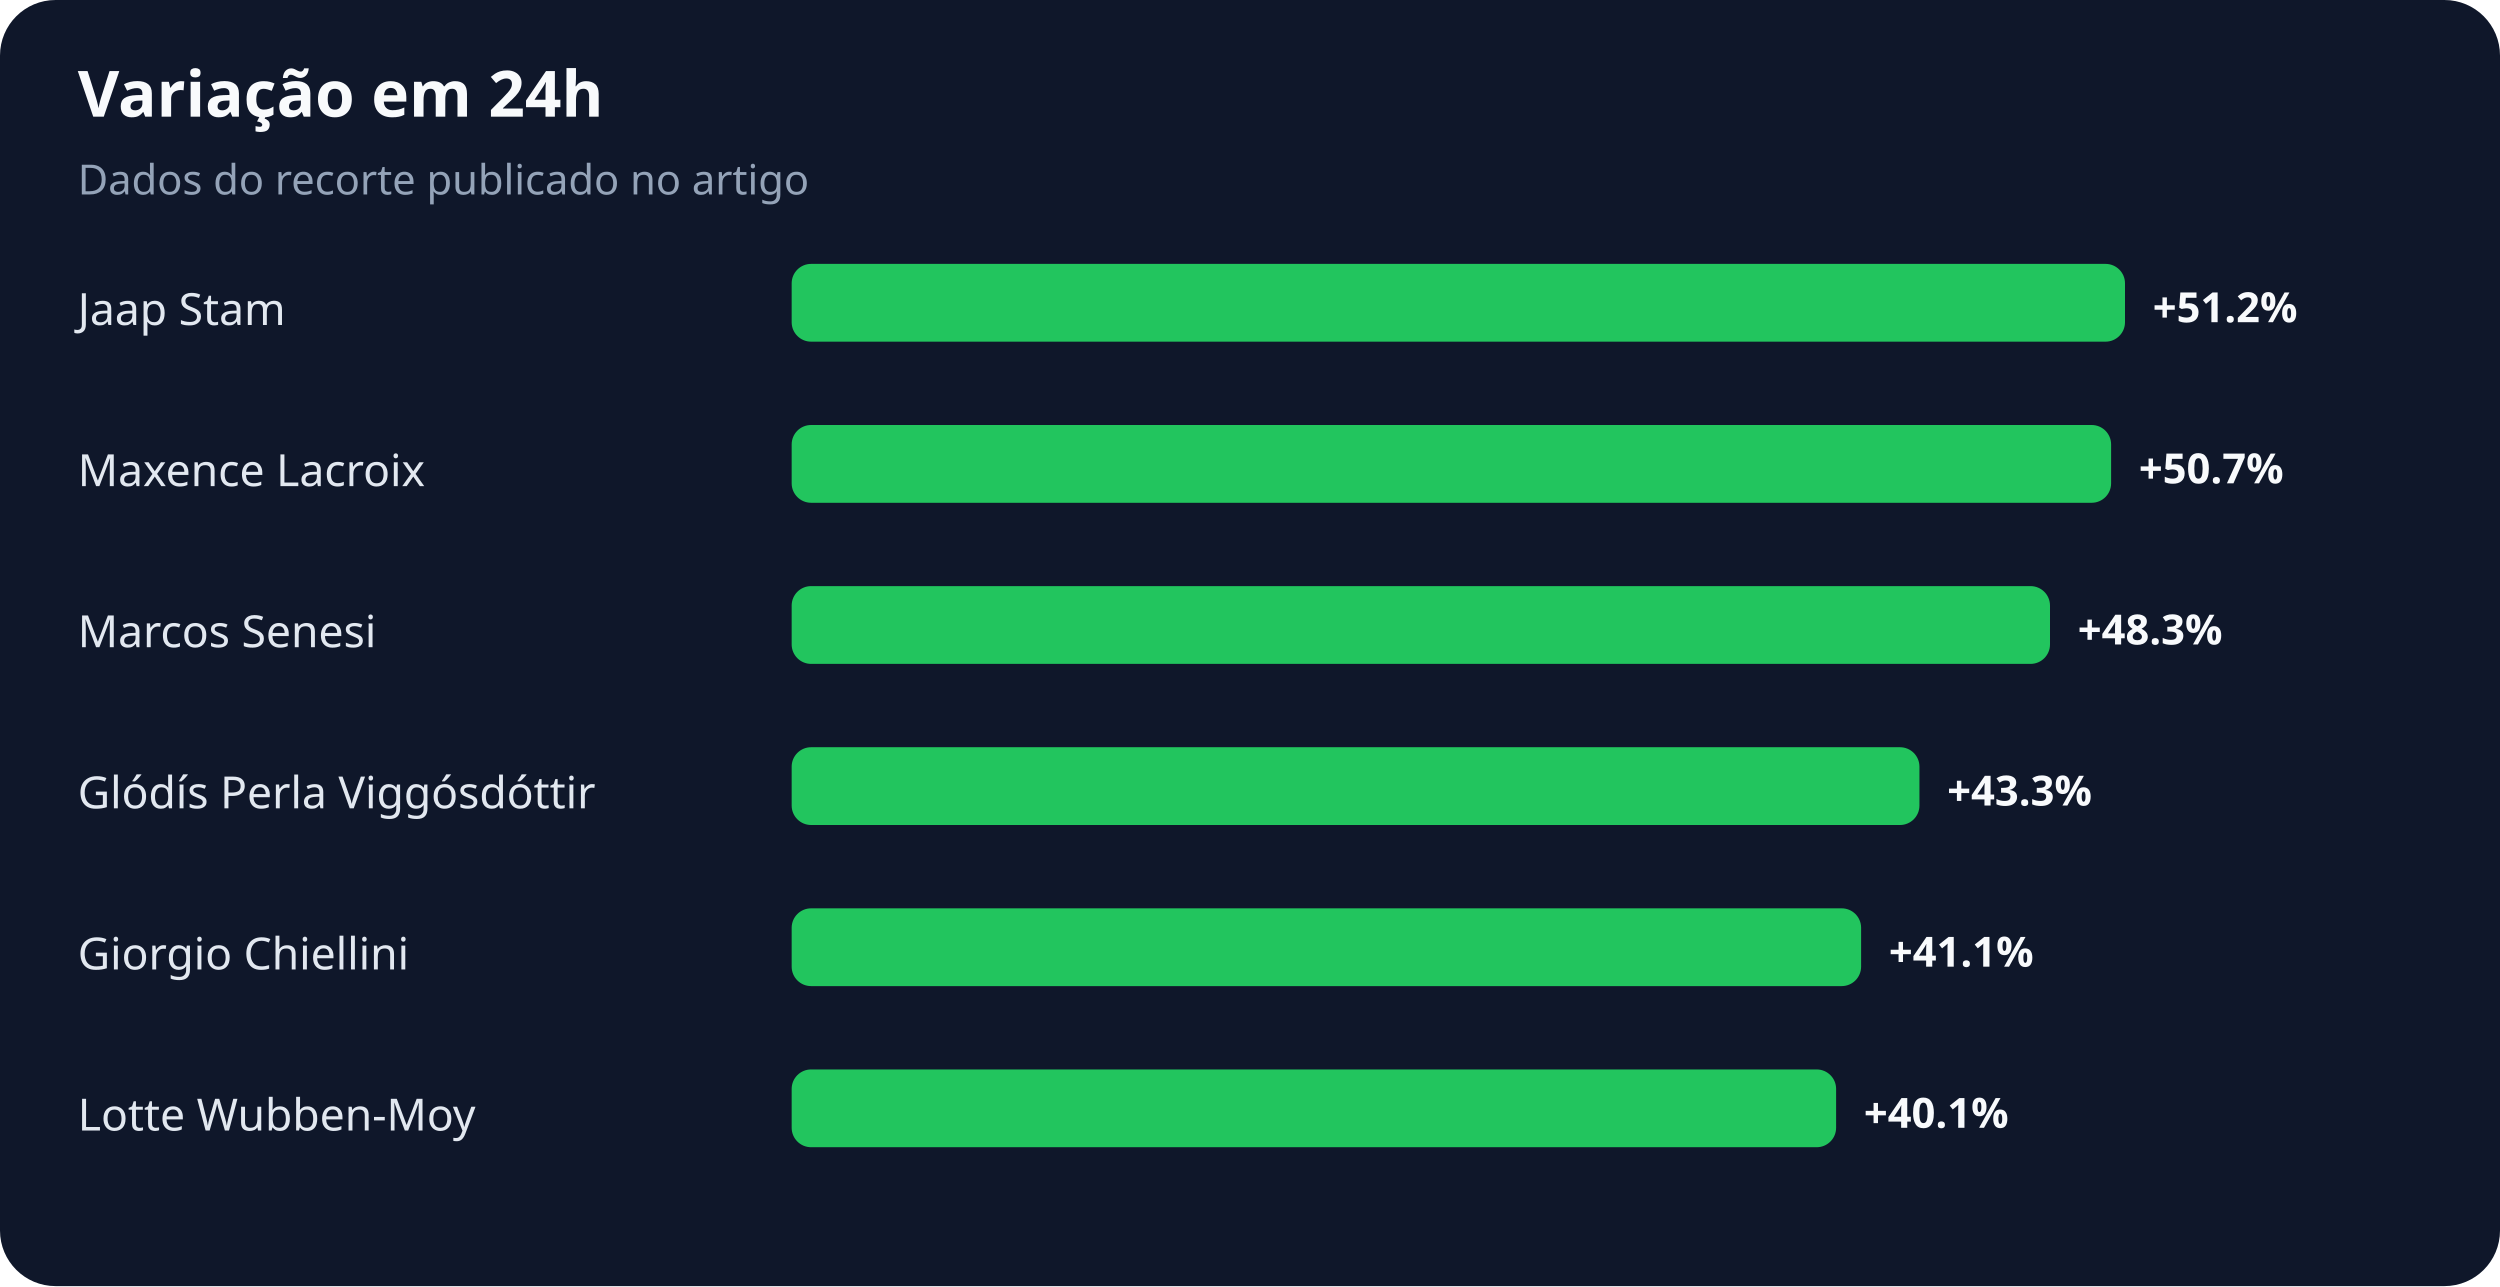
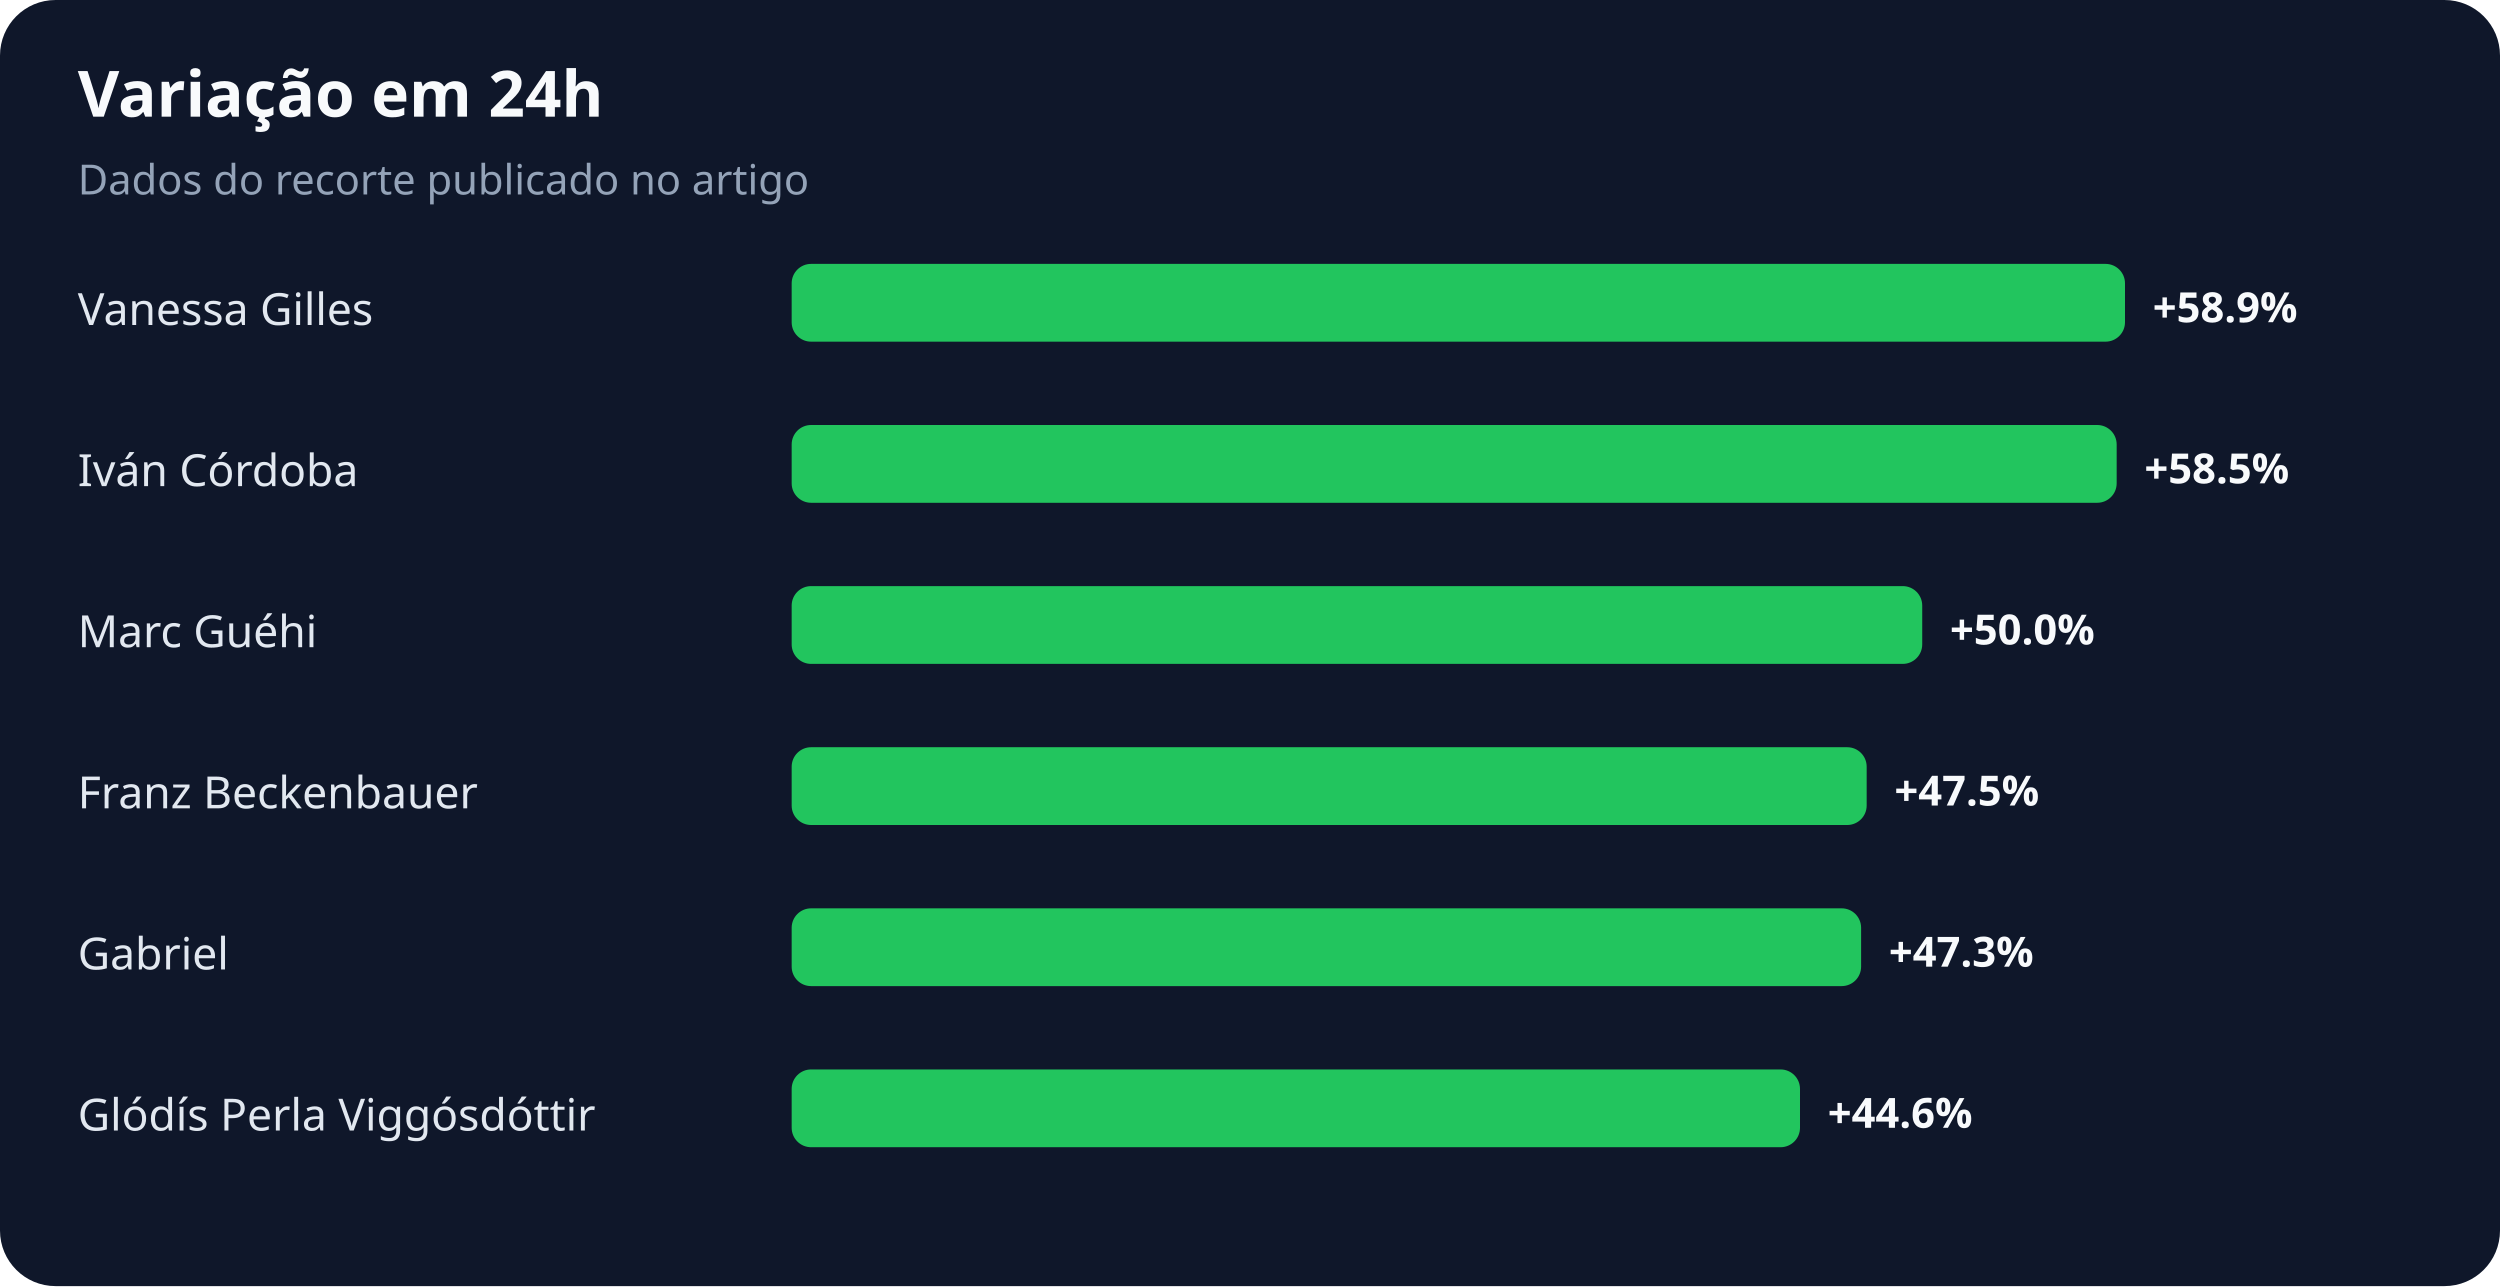
<svg xmlns="http://www.w3.org/2000/svg" width="900" height="463" viewBox="0 0 900 463" role="img" aria-labelledby="title desc">
  <rect width="100%" height="100%" rx="20" fill="#0f172a" />
  <text x="28" y="42" fill="#f8fafc" font-family="system-ui,sans-serif" font-size="23" font-weight="700">Variação em 24h</text>
  <text x="28" y="70" fill="#94a3b8" font-family="system-ui,sans-serif" font-size="15">Dados do recorte publicado no artigo</text>
-   <text x="28" y="117" fill="#e2e8f0" font-family="system-ui,sans-serif" font-size="16">Jaap Stam</text>
+   <text x="28" y="117" fill="#e2e8f0" font-family="system-ui,sans-serif" font-size="16">Vanessa Gilles</text>
  <rect x="285" y="95" width="480" height="28" rx="7" fill="#22c55e" />
-   <text x="775" y="116" fill="#f8fafc" font-family="system-ui,sans-serif" font-size="15" font-weight="700">+51.2%</text>
-   <text x="28" y="175" fill="#e2e8f0" font-family="system-ui,sans-serif" font-size="16">Maxence Lacroix</text>
-   <rect x="285" y="153" width="475" height="28" rx="7" fill="#22c55e" />
-   <text x="770" y="174" fill="#f8fafc" font-family="system-ui,sans-serif" font-size="15" font-weight="700">+50.7%</text>
-   <text x="28" y="233" fill="#e2e8f0" font-family="system-ui,sans-serif" font-size="16">Marcos Senesi</text>
-   <rect x="285" y="211" width="453" height="28" rx="7" fill="#22c55e" />
-   <text x="748" y="232" fill="#f8fafc" font-family="system-ui,sans-serif" font-size="15" font-weight="700">+48.3%</text>
-   <text x="28" y="291" fill="#e2e8f0" font-family="system-ui,sans-serif" font-size="16">Glódís Perla Viggósdóttir</text>
-   <rect x="285" y="269" width="406" height="28" rx="7" fill="#22c55e" />
-   <text x="701" y="290" fill="#f8fafc" font-family="system-ui,sans-serif" font-size="15" font-weight="700">+43.3%</text>
-   <text x="28" y="349" fill="#e2e8f0" font-family="system-ui,sans-serif" font-size="16">Giorgio Chiellini</text>
+   <text x="775" y="116" fill="#f8fafc" font-family="system-ui,sans-serif" font-size="15" font-weight="700">+58.9%</text>
+   <text x="28" y="175" fill="#e2e8f0" font-family="system-ui,sans-serif" font-size="16">Iván Córdoba</text>
+   <rect x="285" y="153" width="477" height="28" rx="7" fill="#22c55e" />
+   <text x="772" y="174" fill="#f8fafc" font-family="system-ui,sans-serif" font-size="15" font-weight="700">+58.5%</text>
+   <text x="28" y="233" fill="#e2e8f0" font-family="system-ui,sans-serif" font-size="16">Marc Guéhi</text>
+   <rect x="285" y="211" width="407" height="28" rx="7" fill="#22c55e" />
+   <text x="702" y="232" fill="#f8fafc" font-family="system-ui,sans-serif" font-size="15" font-weight="700">+50.0%</text>
+   <text x="28" y="291" fill="#e2e8f0" font-family="system-ui,sans-serif" font-size="16">Franz Beckenbauer</text>
+   <rect x="285" y="269" width="387" height="28" rx="7" fill="#22c55e" />
+   <text x="682" y="290" fill="#f8fafc" font-family="system-ui,sans-serif" font-size="15" font-weight="700">+47.5%</text>
+   <text x="28" y="349" fill="#e2e8f0" font-family="system-ui,sans-serif" font-size="16">Gabriel</text>
  <rect x="285" y="327" width="385" height="28" rx="7" fill="#22c55e" />
-   <text x="680" y="348" fill="#f8fafc" font-family="system-ui,sans-serif" font-size="15" font-weight="700">+41.1%</text>
-   <text x="28" y="407" fill="#e2e8f0" font-family="system-ui,sans-serif" font-size="16">Lotte Wubben-Moy</text>
-   <rect x="285" y="385" width="376" height="28" rx="7" fill="#22c55e" />
-   <text x="671" y="406" fill="#f8fafc" font-family="system-ui,sans-serif" font-size="15" font-weight="700">+40.1%</text>
+   <text x="680" y="348" fill="#f8fafc" font-family="system-ui,sans-serif" font-size="15" font-weight="700">+47.3%</text>
+   <text x="28" y="407" fill="#e2e8f0" font-family="system-ui,sans-serif" font-size="16">Glódís Perla Viggósdóttir</text>
+   <rect x="285" y="385" width="363" height="28" rx="7" fill="#22c55e" />
+   <text x="658" y="406" fill="#f8fafc" font-family="system-ui,sans-serif" font-size="15" font-weight="700">+44.6%</text>
</svg>
